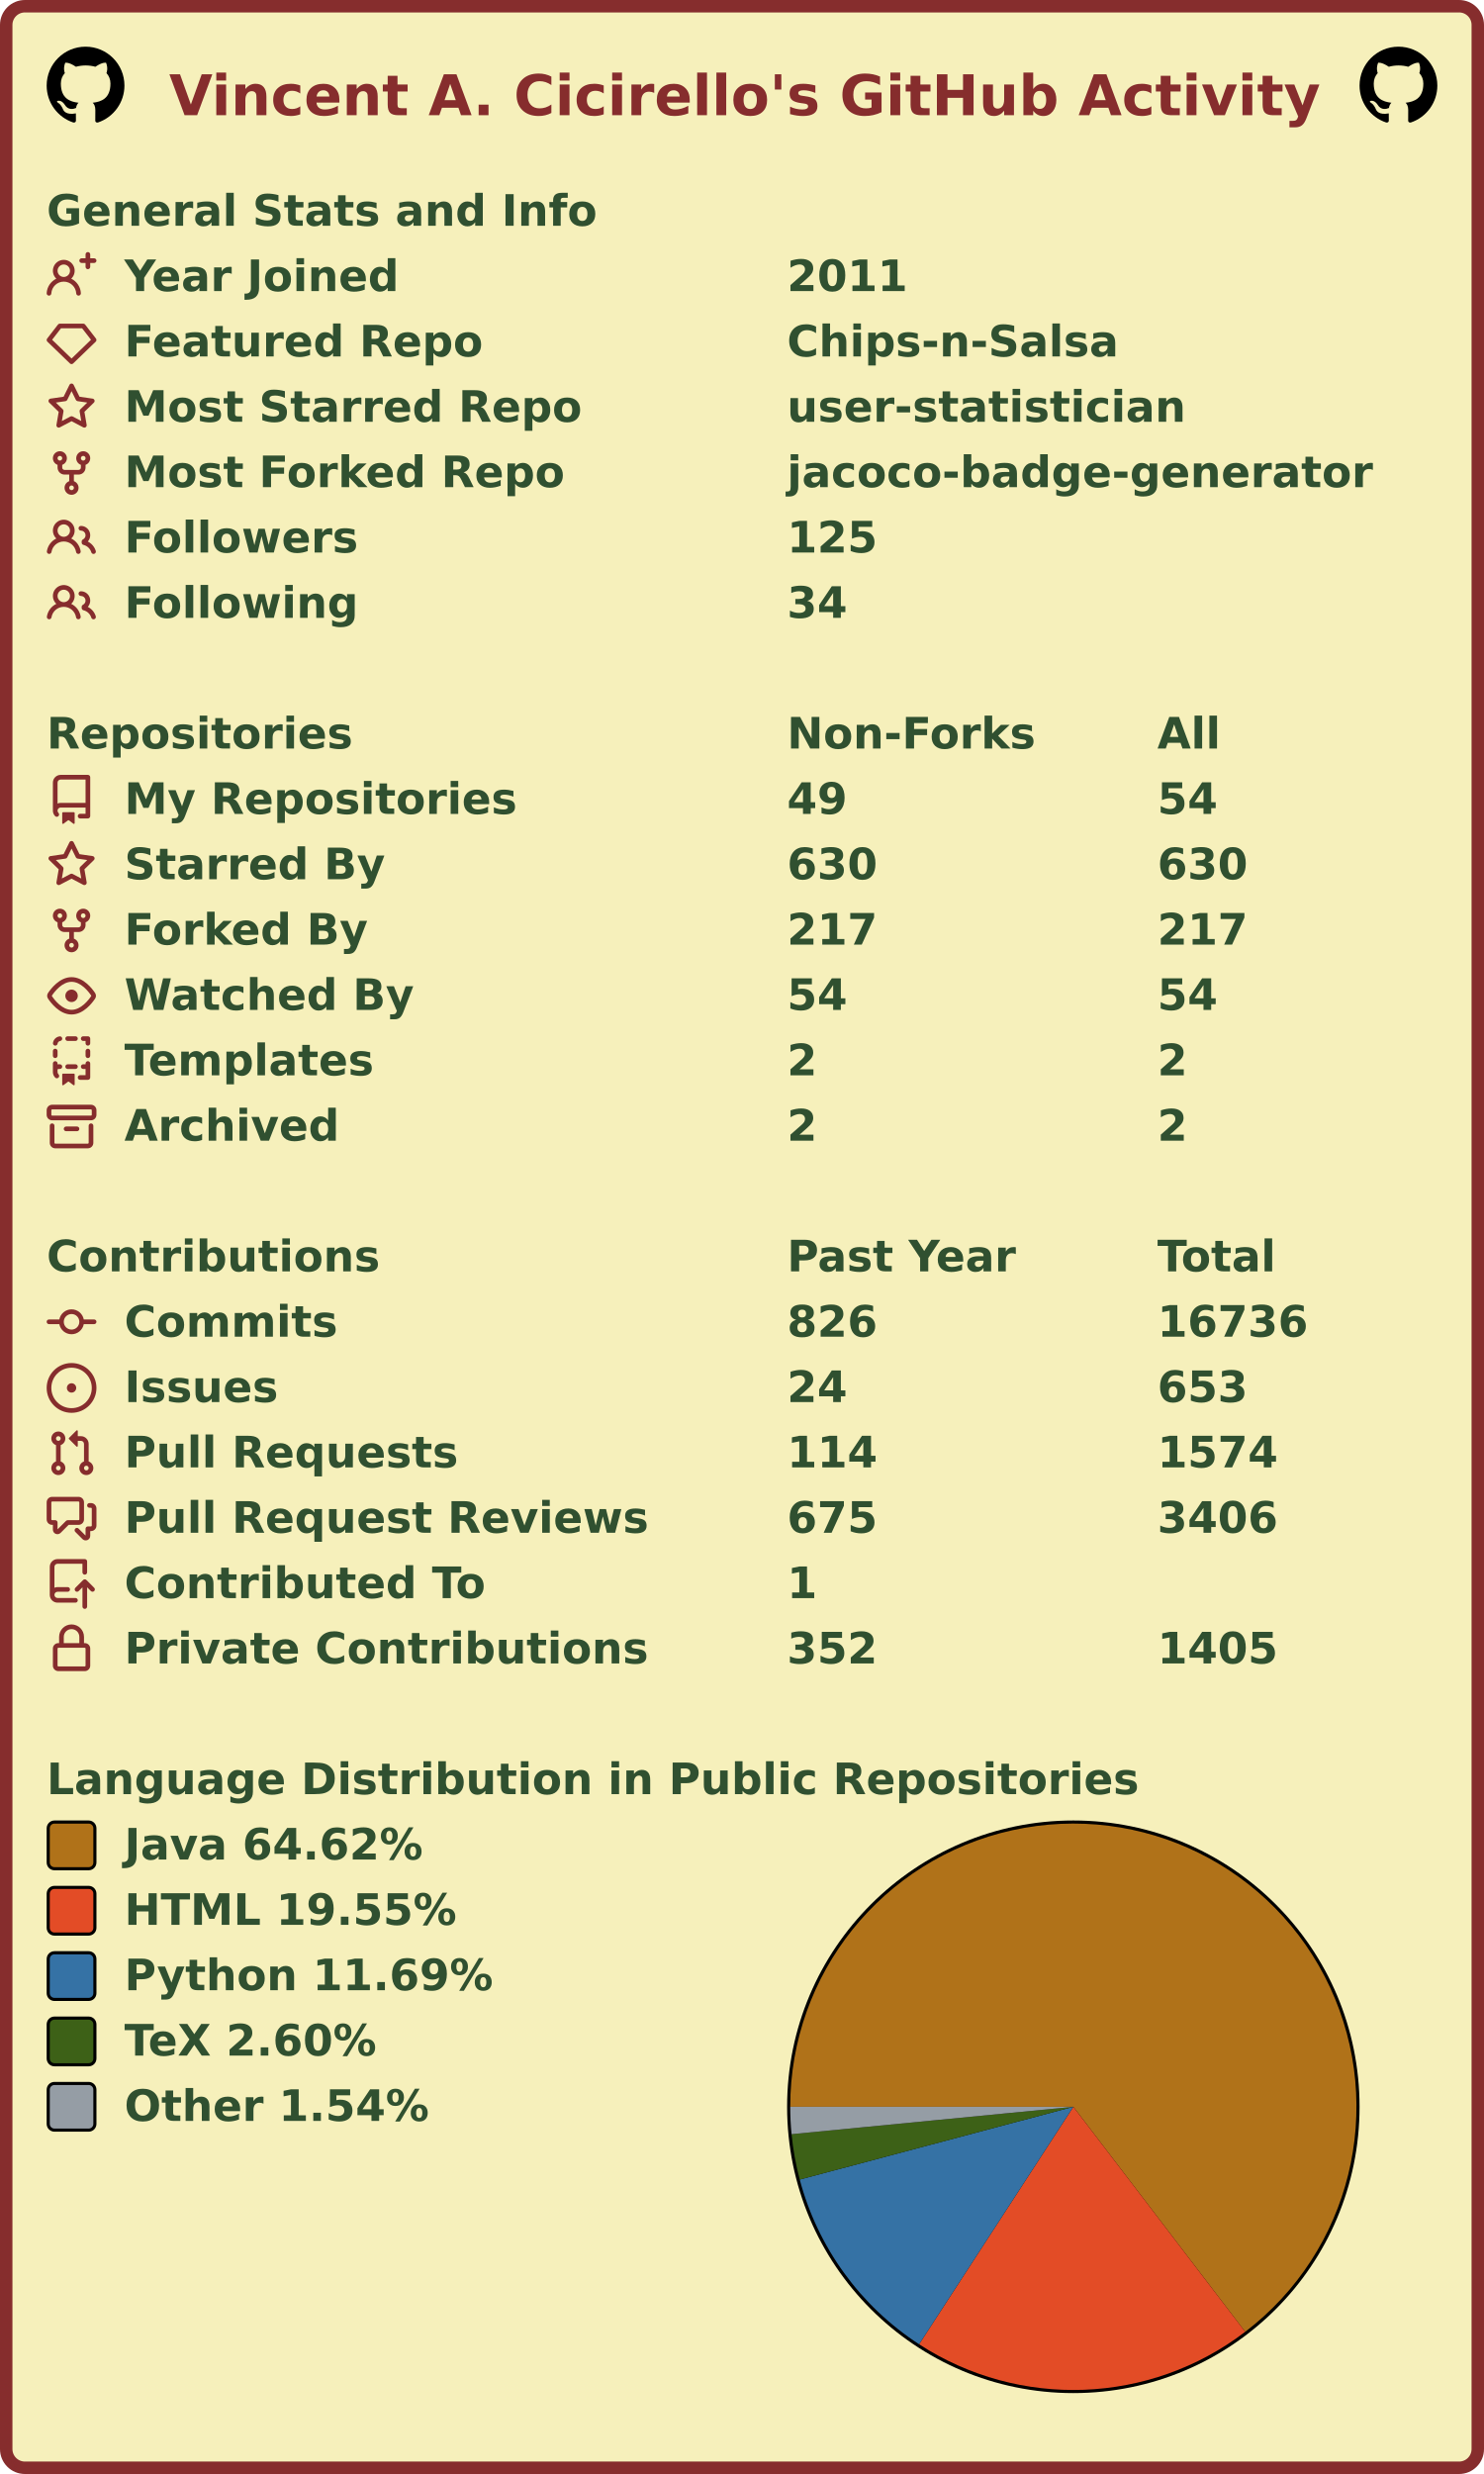
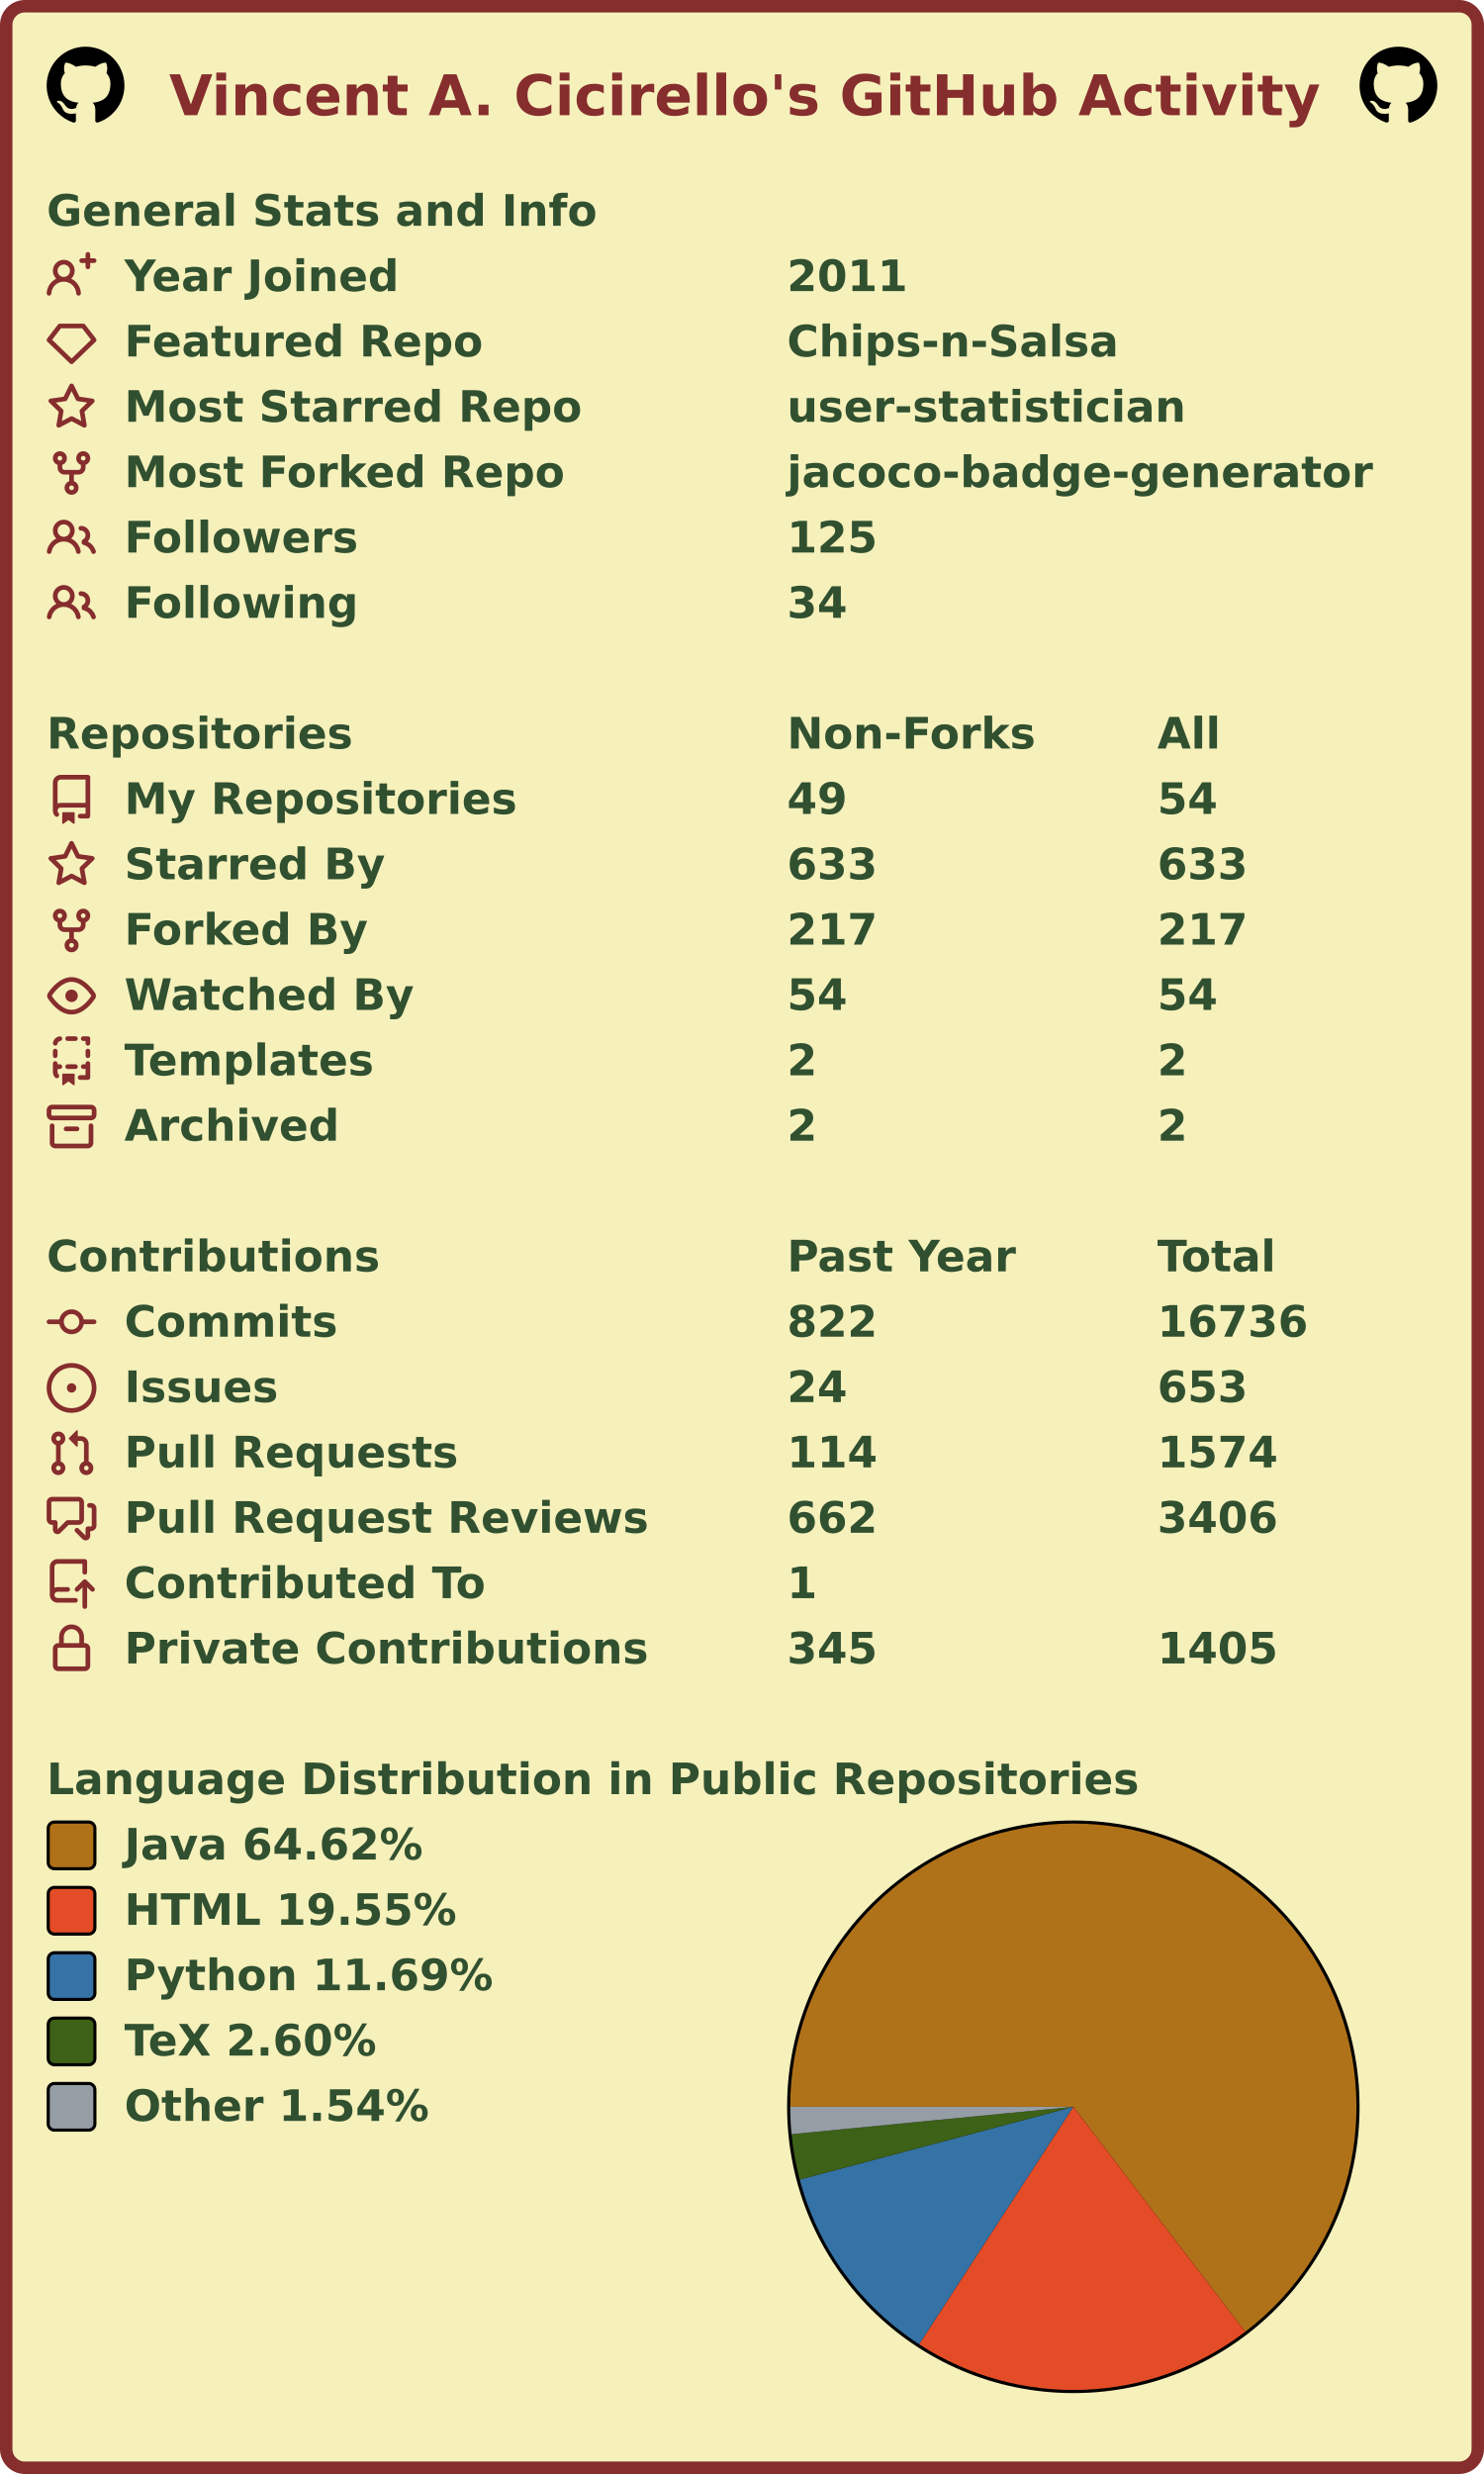
<svg xmlns="http://www.w3.org/2000/svg" width="477" height="795" viewBox="0 0 477 795" lang="en" xml:lang="en">
  <rect x="2" y="2" stroke-width="4" rx="6" width="473" height="791" stroke="#862d2d" fill="#f6f0bb" />
  <g font-weight="600" font-size="110pt" font-family="Verdana,Geneva,DejaVu Sans,sans-serif" text-rendering="geometricPrecision">
    <text x="442" y="301" lengthAdjust="spacingAndGlyphs" textLength="2985" transform="scale(0.123)" fill="#862d2d">Vincent A. Cicirello's GitHub Activity</text>
    <svg x="15" y="15" width="25" height="25" viewBox="0 0 16 16">
      <path fill="#000000" fill-rule="evenodd" d="M8 0C3.58 0 0 3.58 0 8c0 3.54 2.29 6.53 5.47 7.59.4.07.55-.17.55-.38 0-.19-.01-.82-.01-1.49-2.01.37-2.53-.49-2.69-.94-.09-.23-.48-.94-.82-1.13-.28-.15-.68-.52-.01-.53.63-.01 1.08.58 1.23.82.72 1.21 1.87.87 2.33.66.07-.52.28-.87.51-1.07-1.78-.2-3.64-.89-3.64-3.95 0-.87.31-1.59.82-2.15-.08-.2-.36-1.02.08-2.12 0 0 .67-.21 2.2.82.64-.18 1.32-.27 2-.27.68 0 1.36.09 2 .27 1.53-1.04 2.2-.82 2.2-.82.44 1.1.16 1.92.08 2.12.51.56.82 1.27.82 2.15 0 3.07-1.87 3.75-3.65 3.95.29.25.54.73.54 1.48 0 1.07-.01 1.93-.01 2.2 0 .21.15.46.55.38A8.013 8.013 0 0016 8c0-4.42-3.58-8-8-8z" />
    </svg>
    <svg x="437" y="15" width="25" height="25" viewBox="0 0 16 16">
      <path fill="#000000" fill-rule="evenodd" d="M8 0C3.58 0 0 3.58 0 8c0 3.54 2.29 6.53 5.47 7.59.4.07.55-.17.55-.38 0-.19-.01-.82-.01-1.49-2.01.37-2.53-.49-2.69-.94-.09-.23-.48-.94-.82-1.13-.28-.15-.68-.52-.01-.53.63-.01 1.08.58 1.23.82.72 1.21 1.87.87 2.33.66.07-.52.28-.87.51-1.07-1.78-.2-3.64-.89-3.64-3.95 0-.87.31-1.59.82-2.15-.08-.2-.36-1.02.08-2.12 0 0 .67-.21 2.2.82.64-.18 1.32-.27 2-.27.68 0 1.36.09 2 .27 1.53-1.04 2.2-.82 2.2-.82.44 1.1.16 1.92.08 2.12.51.56.82 1.27.82 2.15 0 3.07-1.87 3.75-3.65 3.95.29.25.54.73.54 1.48 0 1.07-.01 1.93-.01 2.2 0 .21.15.46.55.38A8.013 8.013 0 0016 8c0-4.42-3.58-8-8-8z" />
    </svg>
    <g transform="translate(0, 60)" fill="#305030">
      <g transform="translate(15, 0)">
        <g transform="scale(0.095)">
          <text x="0" y="132" textLength="1851" lengthAdjust="spacingAndGlyphs">General Stats and Info</text>
        </g>
      </g>
      <g transform="translate(15, 21)">
        <path fill="#862d2d" fill-rule="evenodd" d="M13.25 0a.75.75 0 01.75.75V2h1.25a.75.75 0 010 1.5H14v1.25a.75.75 0 01-1.5 0V3.5h-1.25a.75.75 0 010-1.5h1.25V.75a.75.75 0 01.75-.75zM5.5 4a2 2 0 100 4 2 2 0 000-4zm2.4 4.548a3.5 3.5 0 10-4.799 0 5.527 5.527 0 00-3.1 4.66.75.75 0 101.498.085A4.01 4.01 0 015.5 9.5a4.01 4.01 0 014.001 3.793.75.75 0 101.498-.086 5.527 5.527 0 00-3.1-4.659z" />
        <g transform="scale(0.095)">
          <text lengthAdjust="spacingAndGlyphs" textLength="932" x="263" y="132">Year Joined</text>
          <text lengthAdjust="spacingAndGlyphs" textLength="420" x="2505" y="132">2011</text>
        </g>
      </g>
      <g transform="translate(15, 42)">
        <path fill="#862d2d" fill-rule="evenodd" d="M3.637 2.291A.75.75 0 014.23 2h7.54a.75.75 0 01.593.291l3.48 4.5a.75.75 0 01-.072.999l-7.25 7a.75.75 0 01-1.042 0l-7.25-7a.75.75 0 01-.072-.999l3.48-4.5zM4.598 3.5L1.754 7.177 8 13.207l6.246-6.03L11.402 3.5H4.598z" />
        <g transform="scale(0.095)">
          <text lengthAdjust="spacingAndGlyphs" textLength="1215" x="263" y="132">Featured Repo</text>
          <text lengthAdjust="spacingAndGlyphs" textLength="1120" x="2505" y="132">Chips-n-Salsa</text>
        </g>
      </g>
      <g transform="translate(15, 63)">
        <path fill="#862d2d" fill-rule="evenodd" d="M8 .25a.75.75 0 01.673.418l1.882 3.815 4.21.612a.75.75 0 01.416 1.279l-3.046 2.97.719 4.192a.75.75 0 01-1.088.791L8 12.347l-3.766 1.98a.75.75 0 01-1.088-.79l.72-4.194L.818 6.374a.75.75 0 01.416-1.28l4.21-.611L7.327.668A.75.75 0 018 .25zm0 2.445L6.615 5.5a.75.75 0 01-.564.41l-3.097.45 2.24 2.184a.75.75 0 01.216.664l-.528 3.084 2.769-1.456a.75.75 0 01.698 0l2.77 1.456-.53-3.084a.75.75 0 01.216-.664l2.24-2.183-3.096-.45a.75.75 0 01-.564-.41L8 2.694v.001z" />
        <g transform="scale(0.095)">
          <text lengthAdjust="spacingAndGlyphs" textLength="1532" x="263" y="132">Most Starred Repo</text>
          <text lengthAdjust="spacingAndGlyphs" textLength="1320" x="2505" y="132">user-statistician</text>
        </g>
      </g>
      <g transform="translate(15, 84)">
        <path fill="#862d2d" fill-rule="evenodd" d="M5 3.25a.75.75 0 11-1.5 0 .75.75 0 011.5 0zm0 2.122a2.25 2.25 0 10-1.5 0v.878A2.25 2.25 0 005.75 8.5h1.5v2.128a2.251 2.251 0 101.5 0V8.5h1.5a2.25 2.25 0 002.25-2.25v-.878a2.25 2.25 0 10-1.5 0v.878a.75.75 0 01-.75.75h-4.5A.75.75 0 015 6.25v-.878zm3.75 7.378a.75.75 0 11-1.5 0 .75.75 0 011.5 0zm3-8.75a.75.75 0 100-1.5.75.75 0 000 1.5z" />
        <g transform="scale(0.095)">
          <text lengthAdjust="spacingAndGlyphs" textLength="1485" x="263" y="132">Most Forked Repo</text>
          <text lengthAdjust="spacingAndGlyphs" textLength="1986" x="2505" y="132">jacoco-badge-generator</text>
        </g>
      </g>
      <g transform="translate(15, 105)">
        <path fill="#862d2d" fill-rule="evenodd" d="M5.5 3.5a2 2 0 100 4 2 2 0 000-4zM2 5.5a3.5 3.5 0 115.898 2.549 5.507 5.507 0 013.034 4.084.75.75 0 11-1.482.235 4.001 4.001 0 00-7.9 0 .75.75 0 01-1.482-.236A5.507 5.507 0 013.102 8.05 3.49 3.49 0 012 5.5zM11 4a.75.75 0 100 1.5 1.5 1.5 0 01.666 2.844.75.75 0 00-.416.672v.352a.75.75 0 00.574.73c1.2.289 2.162 1.2 2.522 2.372a.75.75 0 101.434-.44 5.01 5.01 0 00-2.56-3.012A3 3 0 0011 4z" />
        <g transform="scale(0.095)">
          <text lengthAdjust="spacingAndGlyphs" textLength="778" x="263" y="132">Followers</text>
          <text lengthAdjust="spacingAndGlyphs" textLength="315" x="2505" y="132">125</text>
        </g>
      </g>
      <g transform="translate(15, 126)">
        <path fill="#862d2d" fill-rule="evenodd" d="M5.5 3.5a2 2 0 100 4 2 2 0 000-4zM2 5.5a3.5 3.5 0 115.898 2.549 5.507 5.507 0 013.034 4.084.75.75 0 11-1.482.235 4.001 4.001 0 00-7.9 0 .75.75 0 01-1.482-.236A5.507 5.507 0 013.102 8.05 3.49 3.49 0 012 5.5zM11 4a.75.75 0 100 1.5 1.5 1.5 0 01.666 2.844.75.75 0 00-.416.672v.352a.75.75 0 00.574.73c1.2.289 2.162 1.2 2.522 2.372a.75.75 0 101.434-.44 5.01 5.01 0 00-2.56-3.012A3 3 0 0011 4z" />
        <g transform="scale(0.095)">
          <text lengthAdjust="spacingAndGlyphs" textLength="780" x="263" y="132">Following</text>
          <text lengthAdjust="spacingAndGlyphs" textLength="210" x="2505" y="132">34</text>
        </g>
      </g>
    </g>
    <g transform="translate(0, 228)" fill="#305030">
      <g transform="translate(15, 0)">
        <g transform="scale(0.095)">
          <text x="0" y="132" textLength="1020" lengthAdjust="spacingAndGlyphs">Repositories</text>
          <text x="2505" y="132" textLength="832" lengthAdjust="spacingAndGlyphs">Non-Forks</text>
          <text x="3758" y="132" textLength="206" lengthAdjust="spacingAndGlyphs">All</text>
        </g>
      </g>
      <g transform="translate(15, 21)">
        <path fill="#862d2d" fill-rule="evenodd" d="M2 2.5A2.5 2.5 0 014.5 0h8.75a.75.75 0 01.75.75v12.5a.75.75 0 01-.75.75h-2.5a.75.75 0 110-1.5h1.75v-2h-8a1 1 0 00-.714 1.7.75.75 0 01-1.072 1.05A2.495 2.495 0 012 11.5v-9zm10.5-1V9h-8c-.356 0-.694.074-1 .208V2.5a1 1 0 011-1h8zM5 12.25v3.25a.25.25 0 00.4.2l1.45-1.087a.25.25 0 01.3 0L8.6 15.7a.25.25 0 00.4-.2v-3.25a.25.25 0 00-.25-.25h-3.5a.25.25 0 00-.25.25z" />
        <g transform="scale(0.095)">
          <text lengthAdjust="spacingAndGlyphs" textLength="1312" x="263" y="132">My Repositories</text>
          <text lengthAdjust="spacingAndGlyphs" textLength="210" x="2505" y="132">49</text>
          <text lengthAdjust="spacingAndGlyphs" textLength="210" x="3758" y="132">54</text>
        </g>
      </g>
      <g transform="translate(15, 42)">
        <path fill="#862d2d" fill-rule="evenodd" d="M8 .25a.75.75 0 01.673.418l1.882 3.815 4.21.612a.75.75 0 01.416 1.279l-3.046 2.97.719 4.192a.75.75 0 01-1.088.791L8 12.347l-3.766 1.98a.75.75 0 01-1.088-.79l.72-4.194L.818 6.374a.75.75 0 01.416-1.28l4.21-.611L7.327.668A.75.75 0 018 .25zm0 2.445L6.615 5.5a.75.75 0 01-.564.41l-3.097.45 2.24 2.184a.75.75 0 01.216.664l-.528 3.084 2.769-1.456a.75.75 0 01.698 0l2.77 1.456-.53-3.084a.75.75 0 01.216-.664l2.24-2.183-3.096-.45a.75.75 0 01-.564-.41L8 2.694v.001z" />
        <g transform="scale(0.095)">
          <text lengthAdjust="spacingAndGlyphs" textLength="874" x="263" y="132">Starred By</text>
-           <text lengthAdjust="spacingAndGlyphs" textLength="315" x="2505" y="132">630</text>
-           <text lengthAdjust="spacingAndGlyphs" textLength="315" x="3758" y="132">630</text>
+           <text lengthAdjust="spacingAndGlyphs" textLength="315" x="2505" y="132">633</text>
+           <text lengthAdjust="spacingAndGlyphs" textLength="315" x="3758" y="132">633</text>
        </g>
      </g>
      <g transform="translate(15, 63)">
        <path fill="#862d2d" fill-rule="evenodd" d="M5 3.25a.75.75 0 11-1.5 0 .75.75 0 011.5 0zm0 2.122a2.25 2.25 0 10-1.5 0v.878A2.25 2.25 0 005.75 8.5h1.5v2.128a2.251 2.251 0 101.5 0V8.5h1.5a2.25 2.25 0 002.25-2.25v-.878a2.25 2.25 0 10-1.5 0v.878a.75.75 0 01-.75.75h-4.5A.75.75 0 015 6.25v-.878zm3.75 7.378a.75.75 0 11-1.5 0 .75.75 0 011.5 0zm3-8.75a.75.75 0 100-1.5.75.75 0 000 1.5z" />
        <g transform="scale(0.095)">
          <text lengthAdjust="spacingAndGlyphs" textLength="828" x="263" y="132">Forked By</text>
          <text lengthAdjust="spacingAndGlyphs" textLength="315" x="2505" y="132">217</text>
          <text lengthAdjust="spacingAndGlyphs" textLength="315" x="3758" y="132">217</text>
        </g>
      </g>
      <g transform="translate(15, 84)">
        <path fill="#862d2d" fill-rule="evenodd" d="M1.679 7.932c.412-.621 1.242-1.75 2.366-2.717C5.175 4.242 6.527 3.5 8 3.5c1.473 0 2.824.742 3.955 1.715 1.124.967 1.954 2.096 2.366 2.717a.119.119 0 010 .136c-.412.621-1.242 1.75-2.366 2.717C10.825 11.758 9.473 12.5 8 12.5c-1.473 0-2.824-.742-3.955-1.715C2.92 9.818 2.09 8.69 1.679 8.068a.119.119 0 010-.136zM8 2c-1.981 0-3.67.992-4.933 2.078C1.797 5.169.88 6.423.43 7.1a1.619 1.619 0 000 1.798c.45.678 1.367 1.932 2.637 3.024C4.329 13.008 6.019 14 8 14c1.981 0 3.67-.992 4.933-2.078 1.27-1.091 2.187-2.345 2.637-3.023a1.619 1.619 0 000-1.798c-.45-.678-1.367-1.932-2.637-3.023C11.671 2.992 9.981 2 8 2zm0 8a2 2 0 100-4 2 2 0 000 4z" />
        <g transform="scale(0.095)">
          <text lengthAdjust="spacingAndGlyphs" textLength="993" x="263" y="132">Watched By</text>
          <text lengthAdjust="spacingAndGlyphs" textLength="210" x="2505" y="132">54</text>
          <text lengthAdjust="spacingAndGlyphs" textLength="210" x="3758" y="132">54</text>
        </g>
      </g>
      <g transform="translate(15, 105)">
        <path fill="#862d2d" fill-rule="evenodd" d="M6 .75A.75.75 0 016.75 0h2.5a.75.75 0 010 1.5h-2.5A.75.75 0 016 .75zm5 0a.75.75 0 01.75-.75h1.5a.75.75 0 01.75.75v1.5a.75.75 0 01-1.5 0V1.5h-.75A.75.75 0 0111 .75zM4.992.662a.75.75 0 01-.636.848c-.436.063-.783.41-.846.846a.75.75 0 01-1.485-.212A2.501 2.501 0 014.144.025a.75.75 0 01.848.637zM2.75 4a.75.75 0 01.75.75v1.5a.75.75 0 01-1.5 0v-1.5A.75.75 0 012.75 4zm10.5 0a.75.75 0 01.75.75v1.5a.75.75 0 01-1.5 0v-1.5a.75.75 0 01.75-.75zM2.75 8a.75.75 0 01.75.75v.268A1.72 1.72 0 013.75 9h.5a.75.75 0 010 1.5h-.5a.25.25 0 00-.25.25v.75c0 .28.114.532.3.714a.75.75 0 01-1.05 1.072A2.495 2.495 0 012 11.5V8.75A.75.75 0 012.75 8zm10.5 0a.75.75 0 01.75.75v4.5a.75.75 0 01-.75.75h-2.5a.75.75 0 010-1.5h1.75v-2h-.75a.75.75 0 010-1.5h.75v-.25a.75.75 0 01.75-.75zM6 9.75A.75.75 0 016.75 9h2.5a.75.75 0 010 1.5h-2.5A.75.75 0 016 9.75zm-1 2.5v3.25a.25.25 0 00.4.2l1.45-1.087a.25.25 0 01.3 0L8.6 15.7a.25.25 0 00.4-.2v-3.25a.25.25 0 00-.25-.25h-3.5a.25.25 0 00-.25.25z" />
        <g transform="scale(0.095)">
          <text lengthAdjust="spacingAndGlyphs" textLength="868" x="263" y="132">Templates</text>
          <text lengthAdjust="spacingAndGlyphs" textLength="105" x="2505" y="132">2</text>
          <text lengthAdjust="spacingAndGlyphs" textLength="105" x="3758" y="132">2</text>
        </g>
      </g>
      <g transform="translate(15, 126)">
        <path fill="#862d2d" fill-rule="evenodd" d="M1.75 2.5a.25.25 0 00-.25.25v1.5c0 .138.112.25.25.25h12.5a.25.25 0 00.25-.25v-1.5a.25.25 0 00-.25-.25H1.75zM0 2.75C0 1.784.784 1 1.75 1h12.5c.966 0 1.75.784 1.75 1.75v1.5A1.75 1.75 0 0114.25 6H1.75A1.75 1.75 0 010 4.25v-1.5zM1.75 7a.75.75 0 01.75.75v5.5c0 .138.112.25.25.25h10.5a.25.25 0 00.25-.25v-5.5a.75.75 0 111.5 0v5.5A1.75 1.75 0 0113.25 15H2.75A1.75 1.75 0 011 13.25v-5.5A.75.75 0 011.75 7zm4.5 1a.75.75 0 000 1.5h3.5a.75.75 0 100-1.5h-3.5z" />
        <g transform="scale(0.095)">
          <text lengthAdjust="spacingAndGlyphs" textLength="726" x="263" y="132">Archived</text>
          <text lengthAdjust="spacingAndGlyphs" textLength="105" x="2505" y="132">2</text>
          <text lengthAdjust="spacingAndGlyphs" textLength="105" x="3758" y="132">2</text>
        </g>
      </g>
    </g>
    <g transform="translate(0, 396)" fill="#305030">
      <g transform="translate(15, 0)">
        <g transform="scale(0.095)">
          <text x="0" y="132" textLength="1112" lengthAdjust="spacingAndGlyphs">Contributions</text>
          <text x="2505" y="132" textLength="774" lengthAdjust="spacingAndGlyphs">Past Year</text>
          <text x="3758" y="132" textLength="414" lengthAdjust="spacingAndGlyphs">Total</text>
        </g>
      </g>
      <g transform="translate(15, 21)">
        <path fill="#862d2d" fill-rule="evenodd" d="M10.5 7.75a2.5 2.5 0 11-5 0 2.5 2.5 0 015 0zm1.43.75a4.002 4.002 0 01-7.86 0H.75a.75.75 0 110-1.5h3.32a4.001 4.001 0 017.86 0h3.32a.75.75 0 110 1.5h-3.32z" />
        <g transform="scale(0.095)">
          <text lengthAdjust="spacingAndGlyphs" textLength="734" x="263" y="132">Commits</text>
-           <text lengthAdjust="spacingAndGlyphs" textLength="315" x="2505" y="132">826</text>
+           <text lengthAdjust="spacingAndGlyphs" textLength="315" x="2505" y="132">822</text>
          <text lengthAdjust="spacingAndGlyphs" textLength="525" x="3758" y="132">16736</text>
        </g>
      </g>
      <g transform="translate(15, 42)">
        <path fill="#862d2d" d="M8 9.5a1.5 1.5 0 100-3 1.5 1.5 0 000 3z" />
        <path fill="#862d2d" fill-rule="evenodd" d="M8 0a8 8 0 100 16A8 8 0 008 0zM1.5 8a6.5 6.5 0 1113 0 6.5 6.5 0 01-13 0z" />
        <g transform="scale(0.095)">
          <text lengthAdjust="spacingAndGlyphs" textLength="512" x="263" y="132">Issues</text>
          <text lengthAdjust="spacingAndGlyphs" textLength="210" x="2505" y="132">24</text>
          <text lengthAdjust="spacingAndGlyphs" textLength="315" x="3758" y="132">653</text>
        </g>
      </g>
      <g transform="translate(15, 63)">
        <path fill="#862d2d" fill-rule="evenodd" d="M7.177 3.073L9.573.677A.25.25 0 0110 .854v4.792a.25.25 0 01-.427.177L7.177 3.427a.25.25 0 010-.354zM3.75 2.5a.75.75 0 100 1.5.75.75 0 000-1.5zm-2.25.75a2.25 2.25 0 113 2.122v5.256a2.251 2.251 0 11-1.5 0V5.372A2.25 2.25 0 011.5 3.25zM11 2.5h-1V4h1a1 1 0 011 1v5.628a2.251 2.251 0 101.5 0V5A2.5 2.5 0 0011 2.5zm1 10.25a.75.75 0 111.5 0 .75.75 0 01-1.5 0zM3.75 12a.75.75 0 100 1.5.75.75 0 000-1.5z" />
        <g transform="scale(0.095)">
          <text lengthAdjust="spacingAndGlyphs" textLength="1113" x="263" y="132">Pull Requests</text>
          <text lengthAdjust="spacingAndGlyphs" textLength="315" x="2505" y="132">114</text>
          <text lengthAdjust="spacingAndGlyphs" textLength="420" x="3758" y="132">1574</text>
        </g>
      </g>
      <g transform="translate(15, 84)">
        <path fill="#862d2d" fill-rule="evenodd" d="M1.5 2.75a.25.25 0 01.25-.25h8.5a.25.25 0 01.25.25v5.5a.25.25 0 01-.25.25h-3.5a.75.75 0 00-.53.22L3.5 11.44V9.25a.75.75 0 00-.75-.75h-1a.25.25 0 01-.25-.25v-5.5zM1.75 1A1.75 1.75 0 000 2.75v5.5C0 9.216.784 10 1.75 10H2v1.543a1.457 1.457 0 002.487 1.03L7.061 10h3.189A1.75 1.75 0 0012 8.25v-5.5A1.75 1.75 0 0010.25 1h-8.5zM14.5 4.75a.25.25 0 00-.25-.25h-.5a.75.75 0 110-1.5h.5c.966 0 1.75.784 1.75 1.75v5.5A1.75 1.75 0 0114.25 12H14v1.543a1.457 1.457 0 01-2.487 1.03L9.22 12.28a.75.75 0 111.06-1.06l2.22 2.22v-2.19a.75.75 0 01.75-.75h1a.25.25 0 00.25-.25v-5.5z" />
        <g transform="scale(0.095)">
          <text lengthAdjust="spacingAndGlyphs" textLength="1762" x="263" y="132">Pull Request Reviews</text>
-           <text lengthAdjust="spacingAndGlyphs" textLength="315" x="2505" y="132">675</text>
+           <text lengthAdjust="spacingAndGlyphs" textLength="315" x="2505" y="132">662</text>
          <text lengthAdjust="spacingAndGlyphs" textLength="420" x="3758" y="132">3406</text>
        </g>
      </g>
      <g transform="translate(15, 105)">
        <path fill="#862d2d" fill-rule="evenodd" d="M1 2.5A2.5 2.5 0 013.5 0h8.75a.75.75 0 01.75.75v3.5a.75.75 0 01-1.5 0V1.5h-8a1 1 0 00-1 1v6.708A2.492 2.492 0 013.5 9h3.25a.75.75 0 010 1.5H3.5a1 1 0 100 2h5.75a.75.75 0 010 1.5H3.5A2.5 2.5 0 011 11.5v-9zm13.23 7.79a.75.75 0 001.06-1.06l-2.505-2.505a.75.75 0 00-1.06 0L9.22 9.229a.75.75 0 001.06 1.061l1.225-1.224v6.184a.75.75 0 001.5 0V9.066l1.224 1.224z" />
        <g transform="scale(0.095)">
          <text lengthAdjust="spacingAndGlyphs" textLength="1234" x="263" y="132">Contributed To</text>
          <text lengthAdjust="spacingAndGlyphs" textLength="105" x="2505" y="132">1</text>
        </g>
      </g>
      <g transform="translate(15, 126)">
        <path fill="#862d2d" fill-rule="evenodd" d="M4 4v2h-.25A1.75 1.75 0 002 7.75v5.5c0 .966.784 1.75 1.75 1.75h8.5A1.75 1.75 0 0014 13.25v-5.5A1.75 1.75 0 0012.25 6H12V4a4 4 0 10-8 0zm6.5 2V4a2.5 2.5 0 00-5 0v2h5zM12 7.5h.25a.25.25 0 01.25.25v5.5a.25.25 0 01-.25.25h-8.5a.25.25 0 01-.25-.25v-5.5a.25.25 0 01.25-.25H12z" />
        <g transform="scale(0.095)">
          <text lengthAdjust="spacingAndGlyphs" textLength="1742" x="263" y="132">Private Contributions</text>
-           <text lengthAdjust="spacingAndGlyphs" textLength="315" x="2505" y="132">352</text>
+           <text lengthAdjust="spacingAndGlyphs" textLength="315" x="2505" y="132">345</text>
          <text lengthAdjust="spacingAndGlyphs" textLength="420" x="3758" y="132">1405</text>
        </g>
      </g>
    </g>
    <g transform="translate(0, 564)" fill="#305030">
      <g transform="translate(15, 0)">
        <g transform="scale(0.095)">
          <text x="0" y="132" textLength="3652" lengthAdjust="spacingAndGlyphs">Language Distribution in Public Repositories</text>
        </g>
      </g>
      <g transform="translate(253, 21)">
        <circle cx="92" cy="92" r="92" fill="#000000" />
      </g>
      <g transform="translate(254, 22)">
        <g>
          <path fill-rule="evenodd" fill="#b07219" d="M 0.0,91 A 91 91 0 1 1 146.249 163.309 L 91,91 Z" />
          <path fill-rule="evenodd" fill="#e34c26" d="M 146.249,163.309 A 91 91 0 0 1 41.421 167.308 L 91,91 Z" />
          <path fill-rule="evenodd" fill="#3572A5" d="M 41.421,167.308 A 91 91 0 0 1 3.056 114.386 L 91,91 Z" />
          <path fill-rule="evenodd" fill="#3D6117" d="M 3.056,114.386 A 91 91 0 0 1 0.426 99.799 L 91,91 Z" />
          <path fill-rule="evenodd" fill="#959da5" d="M 0.426,99.799 A 91 91 0 0 1 0.0 91 L 91,91 Z" />
          <animateTransform attributeName="transform" attributeType="XML" type="rotate" from="0 91 91" to="360 91 91" dur="10s" repeatCount="indefinite" />
        </g>
      </g>
      <g transform="translate(15, 21)">
        <rect x="0.5" y="0.5" rx="2" width="15" height="15" fill="#b07219" stroke-width="1" stroke="#000000" />
        <text transform="scale(0.095)" x="263" y="132" textLength="1038" lengthAdjust="spacingAndGlyphs">Java 64.62%</text>
      </g>
      <g transform="translate(15, 42)">
        <rect x="0.5" y="0.5" rx="2" width="15" height="15" fill="#e34c26" stroke-width="1" stroke="#000000" />
        <text transform="scale(0.095)" x="263" y="132" textLength="1142" lengthAdjust="spacingAndGlyphs">HTML 19.55%</text>
      </g>
      <g transform="translate(15, 63)">
        <rect x="0.5" y="0.5" rx="2" width="15" height="15" fill="#3572A5" stroke-width="1" stroke="#000000" />
        <text transform="scale(0.095)" x="263" y="132" textLength="1254" lengthAdjust="spacingAndGlyphs">Python 11.69%</text>
      </g>
      <g transform="translate(15, 84)">
        <rect x="0.5" y="0.5" rx="2" width="15" height="15" fill="#3D6117" stroke-width="1" stroke="#000000" />
        <text transform="scale(0.095)" x="263" y="132" textLength="894" lengthAdjust="spacingAndGlyphs">TeX 2.60%</text>
      </g>
      <g transform="translate(15, 105)">
        <rect x="0.5" y="0.5" rx="2" width="15" height="15" fill="#959da5" stroke-width="1" stroke="#000000" />
        <text transform="scale(0.095)" x="263" y="132" textLength="1047" lengthAdjust="spacingAndGlyphs">Other 1.54%</text>
      </g>
    </g>
  </g>
</svg>
